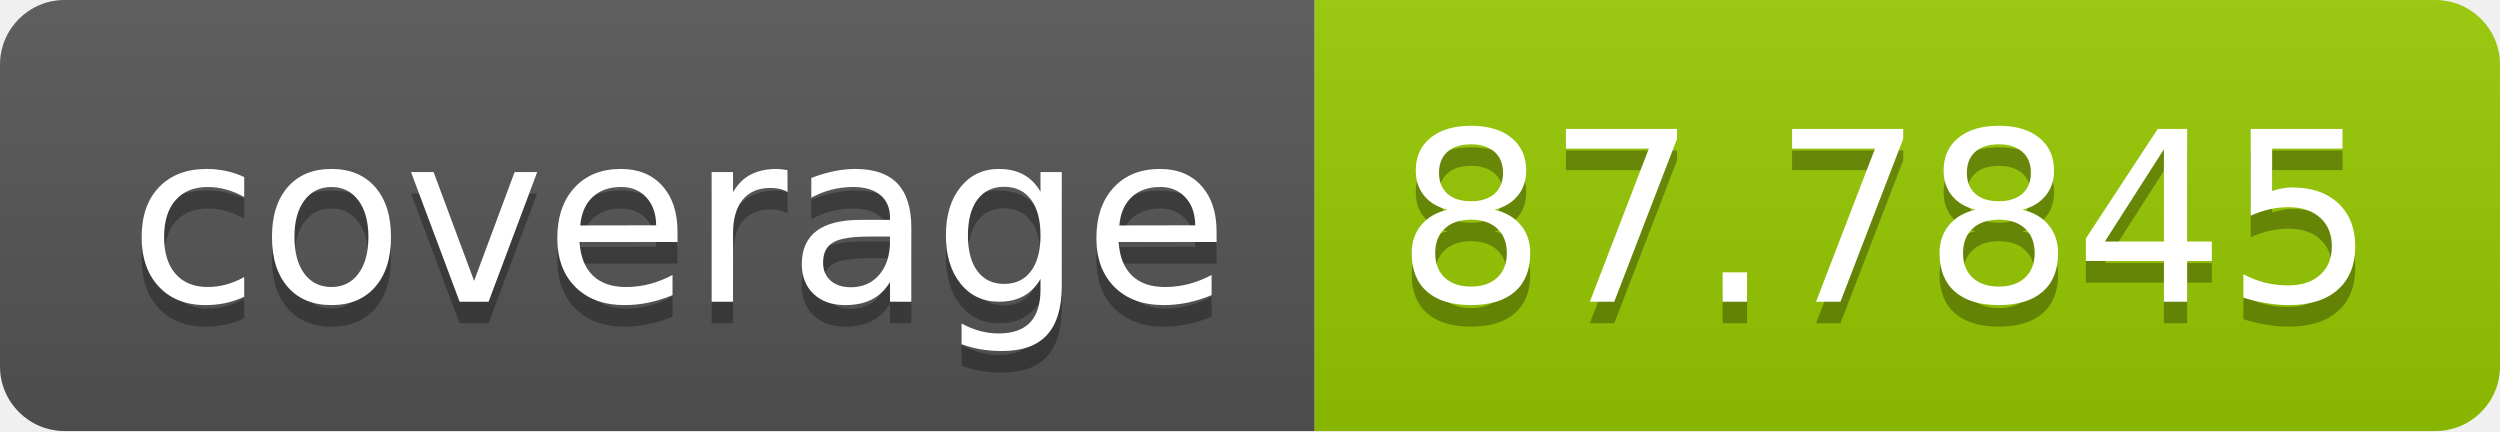
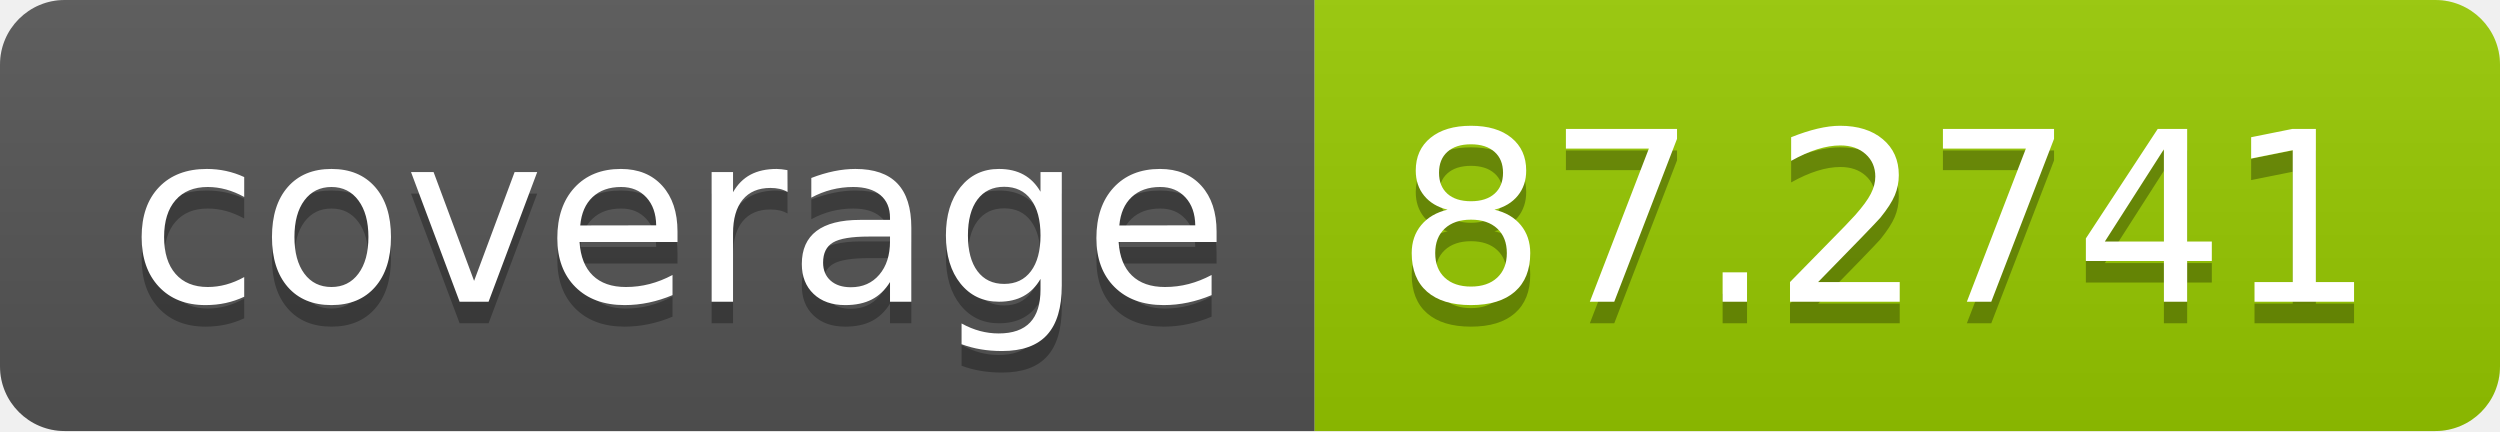
- <svg xmlns="http://www.w3.org/2000/svg" width="116" height="20" role="img" aria-label="coverage: 87.7845">
+ <svg xmlns="http://www.w3.org/2000/svg" width="116" height="20" role="img" aria-label="coverage: 87.2741">
  <linearGradient id="s" x2="0" y2="100%">
    <stop offset="0" stop-color="#bbb" stop-opacity=".1" />
    <stop offset="1" stop-opacity=".1" />
  </linearGradient>
  <clipPath id="r">
    <rect width="116" height="20" rx="3" fill="#fff" />
  </clipPath>
  <g clip-path="url(#r)">
    <rect width="61" height="20" fill="#555" />
    <rect x="61" width="55" height="20" fill="#97ca00" />
    <rect width="116" height="20" fill="url(#s)" />
  </g>
  <g fill="#fff" text-anchor="middle" font-family="Verdana,Geneva,DejaVu Sans,sans-serif" text-rendering="geometricPrecision" font-size="110">
    <text aria-hidden="true" x="315" y="150" fill="#010101" fill-opacity=".3" transform="scale(.1)" textLength="510">coverage</text>
    <text x="315" y="140" transform="scale(.1)" fill="#fff" textLength="510">coverage</text>
-     <text aria-hidden="true" x="875" y="150" fill="#010101" fill-opacity=".3" transform="scale(.1)" textLength="450">87.7845</text>
-     <text x="875" y="140" transform="scale(.1)" fill="#fff" textLength="450">87.7845</text>
+     <text aria-hidden="true" x="875" y="150" fill="#010101" fill-opacity=".3" transform="scale(.1)" textLength="450">87.2741</text>
+     <text x="875" y="140" transform="scale(.1)" fill="#fff" textLength="450">87.2741</text>
  </g>
</svg>
